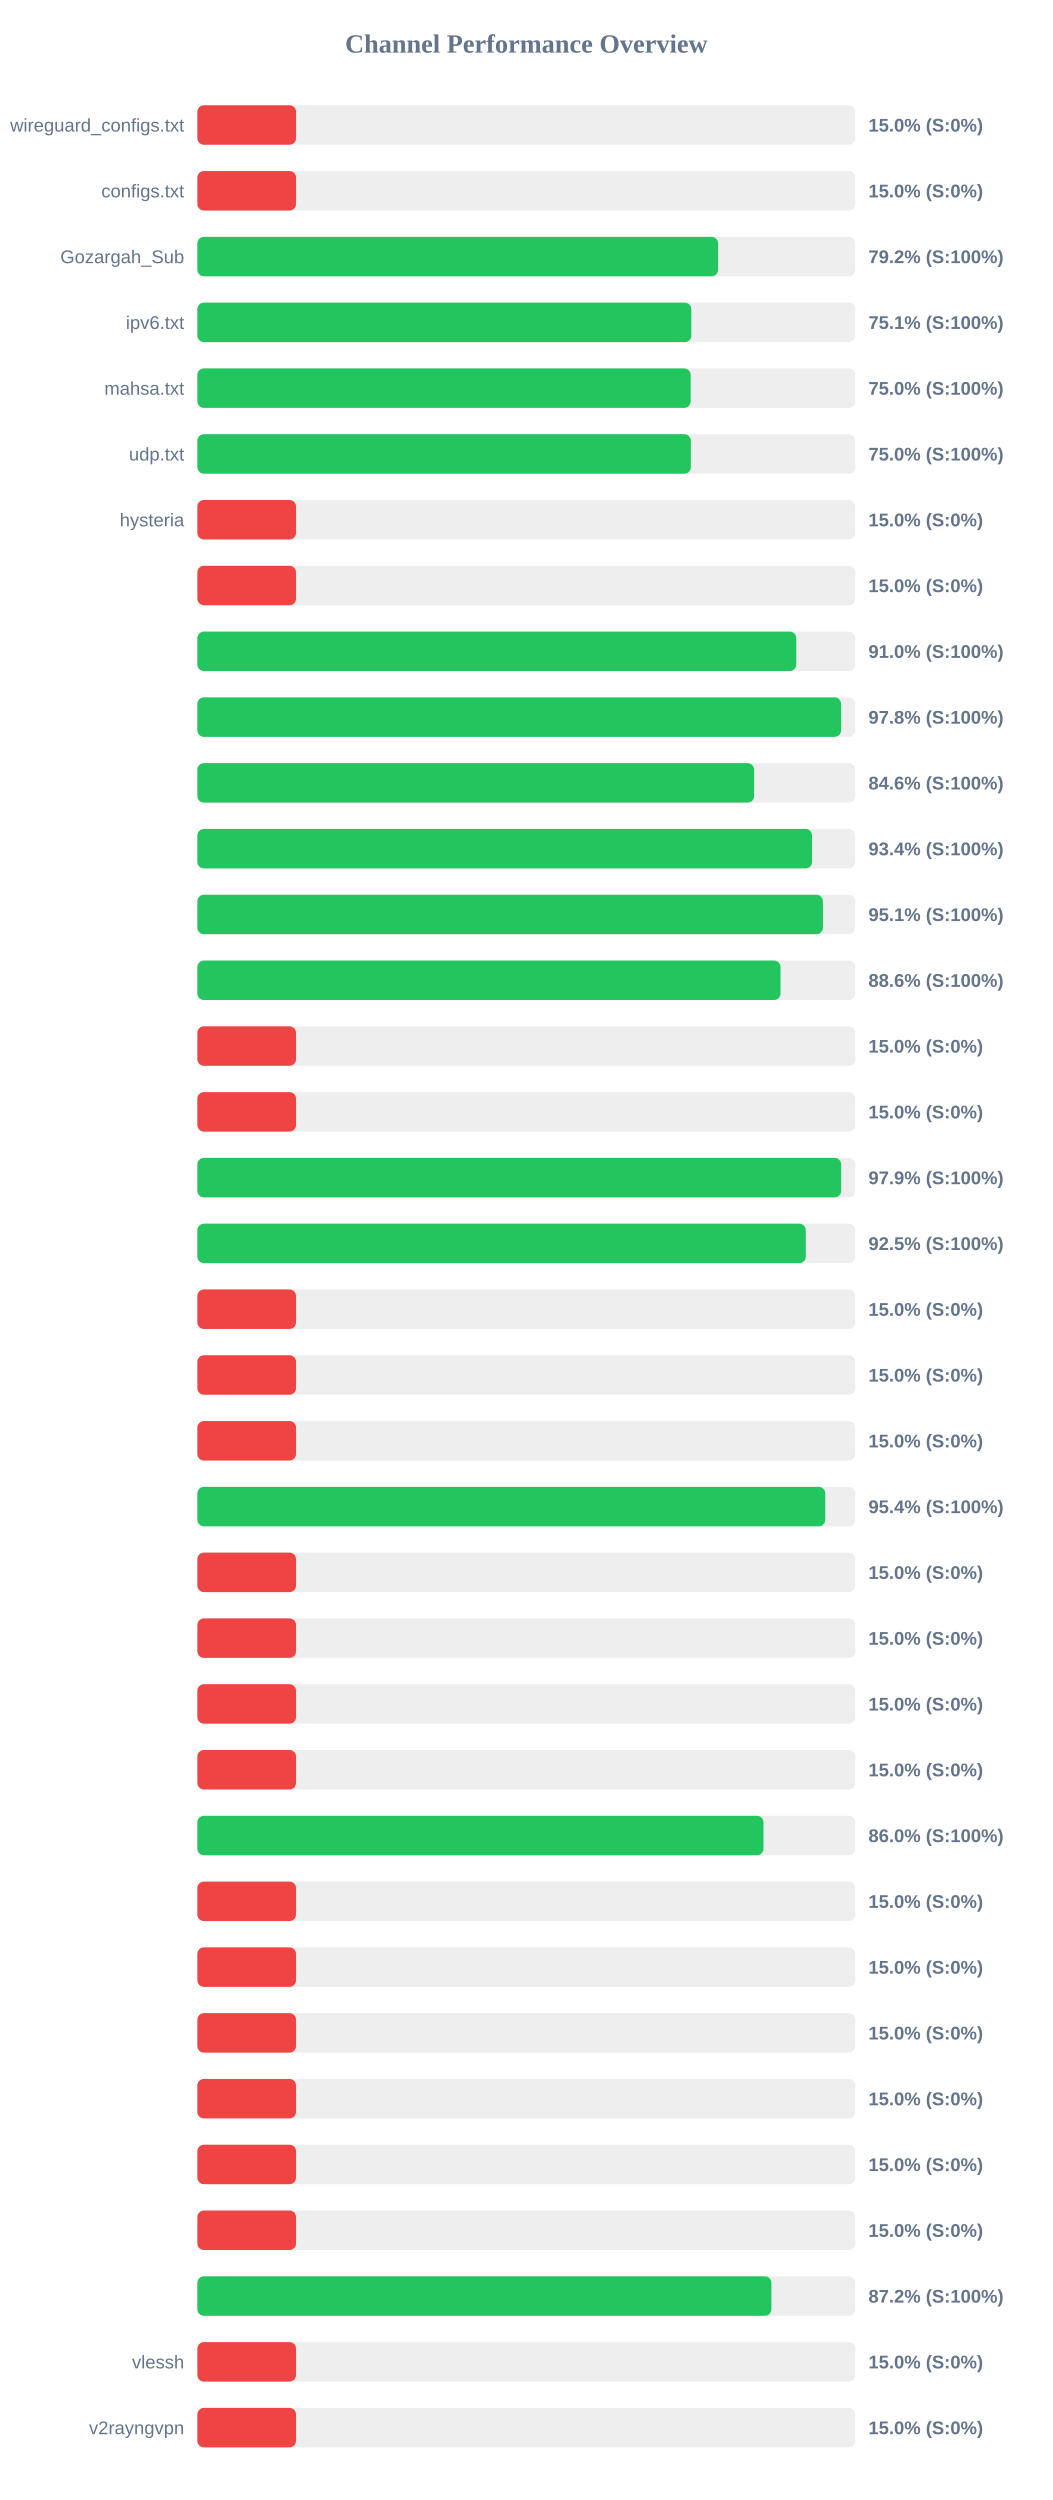
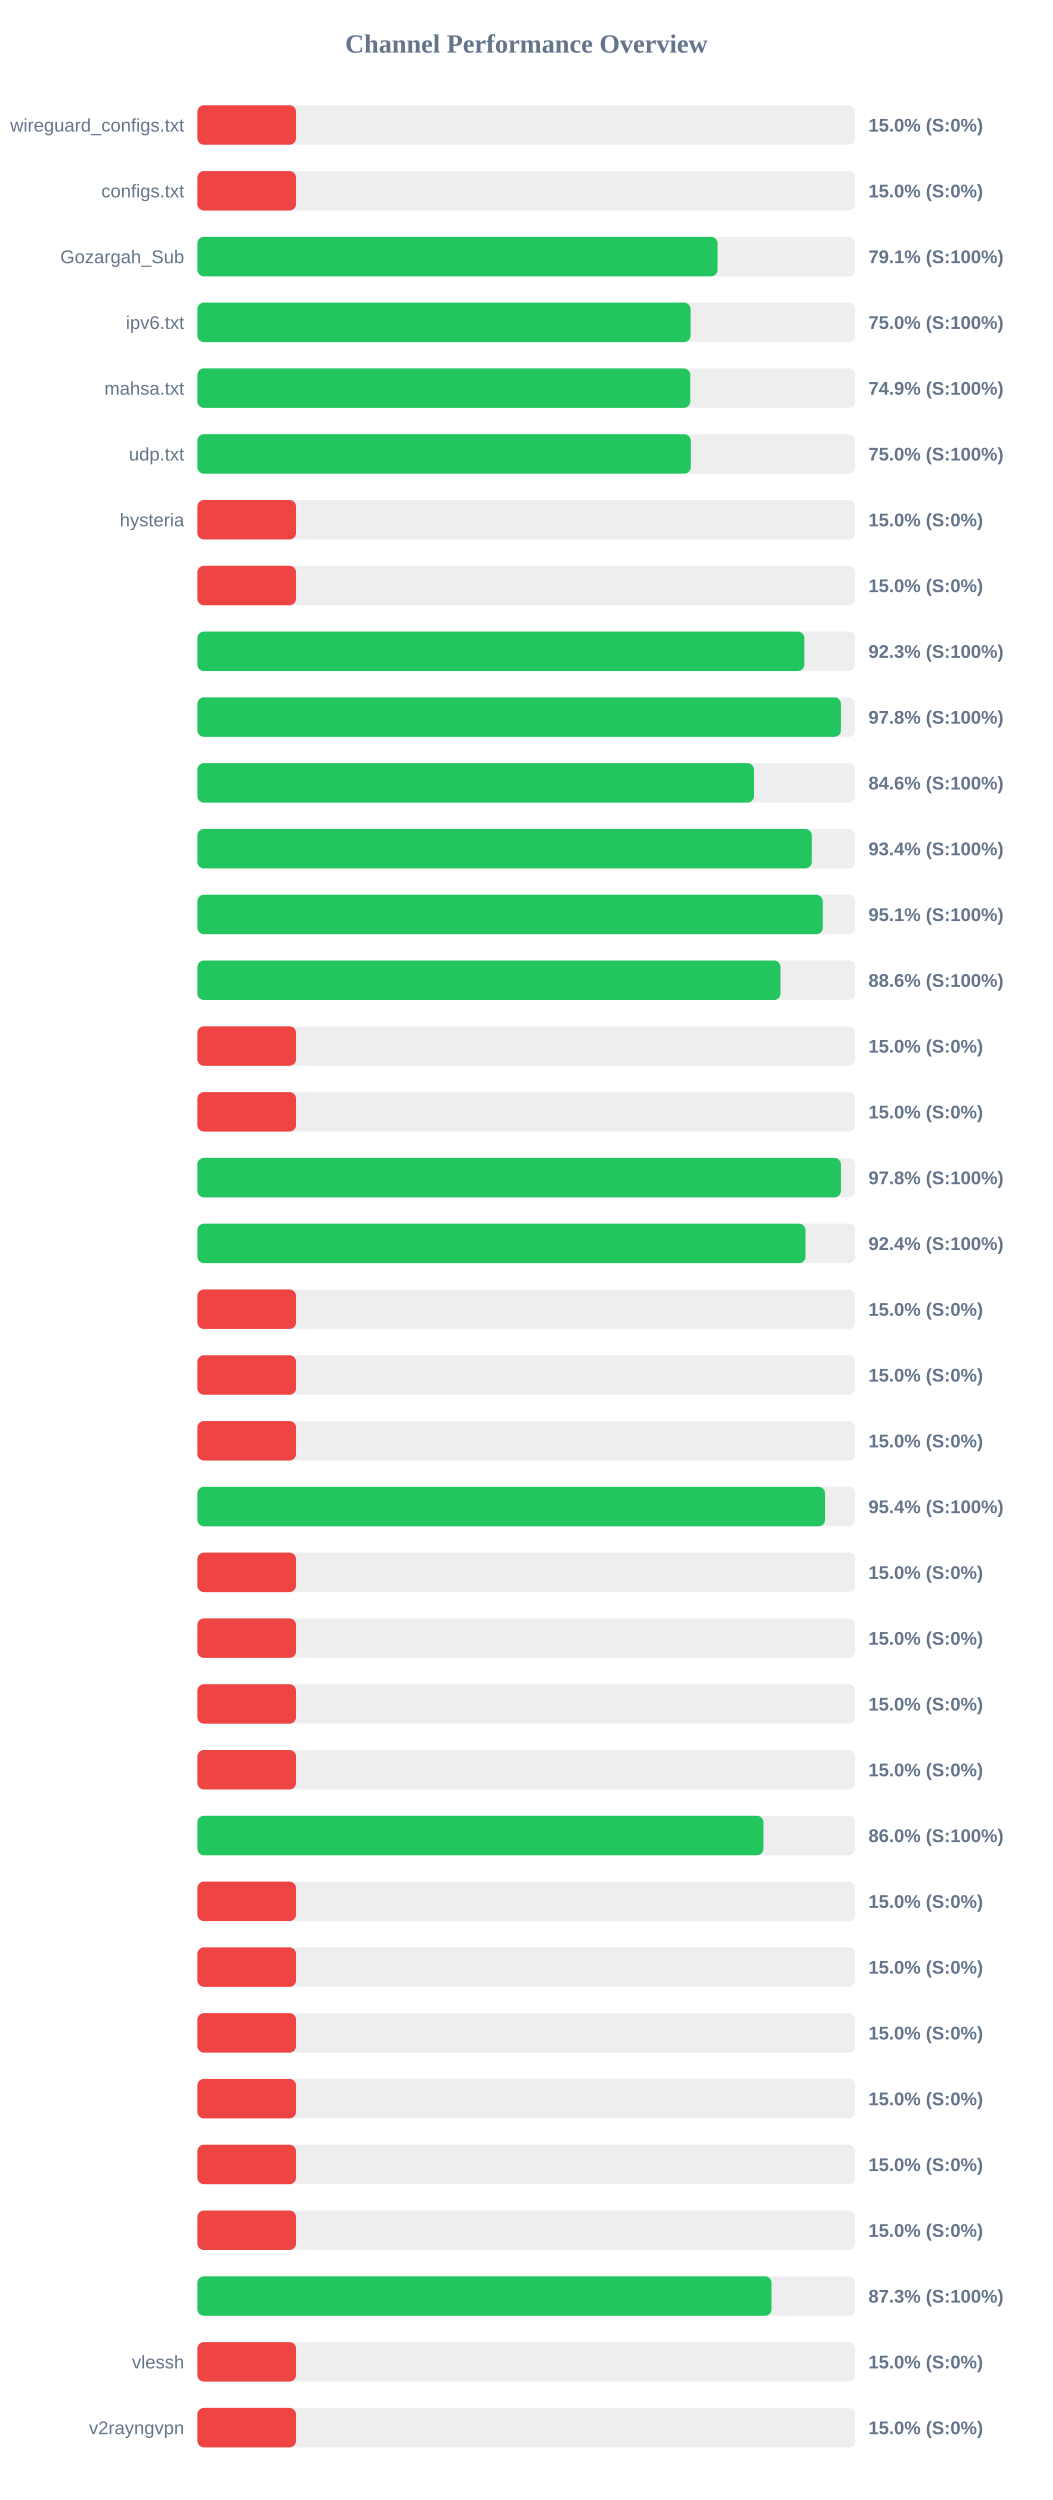
<svg xmlns="http://www.w3.org/2000/svg" width="800" height="1900" version="1.1">
  <style>
        .row { font: 14px Arial; fill: #64748b; }
        .score { font: bold 14px Arial; fill: #64748b; }
    </style>
  <text x="400" y="40" text-anchor="middle" font-size="20px" font-weight="bold" fill="#64748b">Channel Performance Overview</text>
  <rect x="150" y="80" width="500" height="30" fill="#eee" rx="5" />
  <rect x="150" y="80" width="75.0" height="30" fill="#ef4444" rx="5" />
  <text x="140" y="100" text-anchor="end" class="row">wireguard_configs.txt</text>
  <text x="660" y="100" text-anchor="start" class="score">15.0% (S:0%)</text>
  <rect x="150" y="130" width="500" height="30" fill="#eee" rx="5" />
  <rect x="150" y="130" width="75.0" height="30" fill="#ef4444" rx="5" />
  <text x="140" y="150" text-anchor="end" class="row">configs.txt</text>
  <text x="660" y="150" text-anchor="start" class="score">15.0% (S:0%)</text>
  <rect x="150" y="180" width="500" height="30" fill="#eee" rx="5" />
-   <rect x="150" y="180" width="395.75" height="30" fill="#22c55e" rx="5" />
+   <rect x="150" y="180" width="395.35" height="30" fill="#22c55e" rx="5" />
  <text x="140" y="200" text-anchor="end" class="row">Gozargah_Sub</text>
-   <text x="660" y="200" text-anchor="start" class="score">79.2% (S:100%)</text>
+   <text x="660" y="200" text-anchor="start" class="score">79.1% (S:100%)</text>
  <rect x="150" y="230" width="500" height="30" fill="#eee" rx="5" />
-   <rect x="150" y="230" width="375.4" height="30" fill="#22c55e" rx="5" />
+   <rect x="150" y="230" width="374.85" height="30" fill="#22c55e" rx="5" />
  <text x="140" y="250" text-anchor="end" class="row">ipv6.txt</text>
-   <text x="660" y="250" text-anchor="start" class="score">75.1% (S:100%)</text>
+   <text x="660" y="250" text-anchor="start" class="score">75.0% (S:100%)</text>
  <rect x="150" y="280" width="500" height="30" fill="#eee" rx="5" />
-   <rect x="150" y="280" width="374.9" height="30" fill="#22c55e" rx="5" />
+   <rect x="150" y="280" width="374.6" height="30" fill="#22c55e" rx="5" />
  <text x="140" y="300" text-anchor="end" class="row">mahsa.txt</text>
-   <text x="660" y="300" text-anchor="start" class="score">75.0% (S:100%)</text>
+   <text x="660" y="300" text-anchor="start" class="score">74.9% (S:100%)</text>
  <rect x="150" y="330" width="500" height="30" fill="#eee" rx="5" />
-   <rect x="150" y="330" width="375.05" height="30" fill="#22c55e" rx="5" />
+   <rect x="150" y="330" width="375.0" height="30" fill="#22c55e" rx="5" />
  <text x="140" y="350" text-anchor="end" class="row">udp.txt</text>
  <text x="660" y="350" text-anchor="start" class="score">75.0% (S:100%)</text>
  <rect x="150" y="380" width="500" height="30" fill="#eee" rx="5" />
  <rect x="150" y="380" width="75.0" height="30" fill="#ef4444" rx="5" />
  <text x="140" y="400" text-anchor="end" class="row">hysteria</text>
  <text x="660" y="400" text-anchor="start" class="score">15.0% (S:0%)</text>
  <rect x="150" y="430" width="500" height="30" fill="#eee" rx="5" />
  <rect x="150" y="430" width="75.0" height="30" fill="#ef4444" rx="5" />
  <text x="140" y="450" text-anchor="end" class="row" />
  <text x="660" y="450" text-anchor="start" class="score">15.0% (S:0%)</text>
  <rect x="150" y="480" width="500" height="30" fill="#eee" rx="5" />
-   <rect x="150" y="480" width="455.15" height="30" fill="#22c55e" rx="5" />
+   <rect x="150" y="480" width="461.3" height="30" fill="#22c55e" rx="5" />
  <text x="140" y="500" text-anchor="end" class="row" />
-   <text x="660" y="500" text-anchor="start" class="score">91.0% (S:100%)</text>
+   <text x="660" y="500" text-anchor="start" class="score">92.3% (S:100%)</text>
  <rect x="150" y="530" width="500" height="30" fill="#eee" rx="5" />
-   <rect x="150" y="530" width="489.25" height="30" fill="#22c55e" rx="5" />
+   <rect x="150" y="530" width="489.1" height="30" fill="#22c55e" rx="5" />
  <text x="140" y="550" text-anchor="end" class="row" />
  <text x="660" y="550" text-anchor="start" class="score">97.8% (S:100%)</text>
  <rect x="150" y="580" width="500" height="30" fill="#eee" rx="5" />
-   <rect x="150" y="580" width="423.15" height="30" fill="#22c55e" rx="5" />
+   <rect x="150" y="580" width="423.05" height="30" fill="#22c55e" rx="5" />
  <text x="140" y="600" text-anchor="end" class="row" />
  <text x="660" y="600" text-anchor="start" class="score">84.6% (S:100%)</text>
  <rect x="150" y="630" width="500" height="30" fill="#eee" rx="5" />
-   <rect x="150" y="630" width="467.15" height="30" fill="#22c55e" rx="5" />
+   <rect x="150" y="630" width="466.95" height="30" fill="#22c55e" rx="5" />
  <text x="140" y="650" text-anchor="end" class="row" />
  <text x="660" y="650" text-anchor="start" class="score">93.4% (S:100%)</text>
  <rect x="150" y="680" width="500" height="30" fill="#eee" rx="5" />
-   <rect x="150" y="680" width="475.4" height="30" fill="#22c55e" rx="5" />
+   <rect x="150" y="680" width="475.3" height="30" fill="#22c55e" rx="5" />
  <text x="140" y="700" text-anchor="end" class="row" />
  <text x="660" y="700" text-anchor="start" class="score">95.1% (S:100%)</text>
  <rect x="150" y="730" width="500" height="30" fill="#eee" rx="5" />
  <rect x="150" y="730" width="443.2" height="30" fill="#22c55e" rx="5" />
  <text x="140" y="750" text-anchor="end" class="row" />
  <text x="660" y="750" text-anchor="start" class="score">88.6% (S:100%)</text>
  <rect x="150" y="780" width="500" height="30" fill="#eee" rx="5" />
  <rect x="150" y="780" width="75.0" height="30" fill="#ef4444" rx="5" />
  <text x="140" y="800" text-anchor="end" class="row" />
  <text x="660" y="800" text-anchor="start" class="score">15.0% (S:0%)</text>
  <rect x="150" y="830" width="500" height="30" fill="#eee" rx="5" />
  <rect x="150" y="830" width="75.0" height="30" fill="#ef4444" rx="5" />
  <text x="140" y="850" text-anchor="end" class="row" />
  <text x="660" y="850" text-anchor="start" class="score">15.0% (S:0%)</text>
  <rect x="150" y="880" width="500" height="30" fill="#eee" rx="5" />
-   <rect x="150" y="880" width="489.3" height="30" fill="#22c55e" rx="5" />
+   <rect x="150" y="880" width="489.1" height="30" fill="#22c55e" rx="5" />
  <text x="140" y="900" text-anchor="end" class="row" />
-   <text x="660" y="900" text-anchor="start" class="score">97.9% (S:100%)</text>
+   <text x="660" y="900" text-anchor="start" class="score">97.8% (S:100%)</text>
  <rect x="150" y="930" width="500" height="30" fill="#eee" rx="5" />
-   <rect x="150" y="930" width="462.4" height="30" fill="#22c55e" rx="5" />
+   <rect x="150" y="930" width="462.2" height="30" fill="#22c55e" rx="5" />
  <text x="140" y="950" text-anchor="end" class="row" />
-   <text x="660" y="950" text-anchor="start" class="score">92.5% (S:100%)</text>
+   <text x="660" y="950" text-anchor="start" class="score">92.4% (S:100%)</text>
  <rect x="150" y="980" width="500" height="30" fill="#eee" rx="5" />
  <rect x="150" y="980" width="75.0" height="30" fill="#ef4444" rx="5" />
  <text x="140" y="1000" text-anchor="end" class="row" />
  <text x="660" y="1000" text-anchor="start" class="score">15.0% (S:0%)</text>
  <rect x="150" y="1030" width="500" height="30" fill="#eee" rx="5" />
  <rect x="150" y="1030" width="75.0" height="30" fill="#ef4444" rx="5" />
  <text x="140" y="1050" text-anchor="end" class="row" />
  <text x="660" y="1050" text-anchor="start" class="score">15.0% (S:0%)</text>
  <rect x="150" y="1080" width="500" height="30" fill="#eee" rx="5" />
  <rect x="150" y="1080" width="75.0" height="30" fill="#ef4444" rx="5" />
  <text x="140" y="1100" text-anchor="end" class="row" />
  <text x="660" y="1100" text-anchor="start" class="score">15.0% (S:0%)</text>
  <rect x="150" y="1130" width="500" height="30" fill="#eee" rx="5" />
-   <rect x="150" y="1130" width="477.2" height="30" fill="#22c55e" rx="5" />
+   <rect x="150" y="1130" width="477.05" height="30" fill="#22c55e" rx="5" />
  <text x="140" y="1150" text-anchor="end" class="row" />
  <text x="660" y="1150" text-anchor="start" class="score">95.4% (S:100%)</text>
  <rect x="150" y="1180" width="500" height="30" fill="#eee" rx="5" />
  <rect x="150" y="1180" width="75.0" height="30" fill="#ef4444" rx="5" />
  <text x="140" y="1200" text-anchor="end" class="row" />
  <text x="660" y="1200" text-anchor="start" class="score">15.0% (S:0%)</text>
  <rect x="150" y="1230" width="500" height="30" fill="#eee" rx="5" />
  <rect x="150" y="1230" width="75.0" height="30" fill="#ef4444" rx="5" />
  <text x="140" y="1250" text-anchor="end" class="row" />
  <text x="660" y="1250" text-anchor="start" class="score">15.0% (S:0%)</text>
  <rect x="150" y="1280" width="500" height="30" fill="#eee" rx="5" />
  <rect x="150" y="1280" width="75.0" height="30" fill="#ef4444" rx="5" />
  <text x="140" y="1300" text-anchor="end" class="row" />
  <text x="660" y="1300" text-anchor="start" class="score">15.0% (S:0%)</text>
  <rect x="150" y="1330" width="500" height="30" fill="#eee" rx="5" />
  <rect x="150" y="1330" width="75.0" height="30" fill="#ef4444" rx="5" />
  <text x="140" y="1350" text-anchor="end" class="row" />
  <text x="660" y="1350" text-anchor="start" class="score">15.0% (S:0%)</text>
  <rect x="150" y="1380" width="500" height="30" fill="#eee" rx="5" />
-   <rect x="150" y="1380" width="430.25" height="30" fill="#22c55e" rx="5" />
+   <rect x="150" y="1380" width="430.2" height="30" fill="#22c55e" rx="5" />
  <text x="140" y="1400" text-anchor="end" class="row" />
  <text x="660" y="1400" text-anchor="start" class="score">86.0% (S:100%)</text>
  <rect x="150" y="1430" width="500" height="30" fill="#eee" rx="5" />
  <rect x="150" y="1430" width="75.0" height="30" fill="#ef4444" rx="5" />
  <text x="140" y="1450" text-anchor="end" class="row" />
  <text x="660" y="1450" text-anchor="start" class="score">15.0% (S:0%)</text>
  <rect x="150" y="1480" width="500" height="30" fill="#eee" rx="5" />
  <rect x="150" y="1480" width="75.0" height="30" fill="#ef4444" rx="5" />
  <text x="140" y="1500" text-anchor="end" class="row" />
  <text x="660" y="1500" text-anchor="start" class="score">15.0% (S:0%)</text>
  <rect x="150" y="1530" width="500" height="30" fill="#eee" rx="5" />
  <rect x="150" y="1530" width="75.0" height="30" fill="#ef4444" rx="5" />
  <text x="140" y="1550" text-anchor="end" class="row" />
  <text x="660" y="1550" text-anchor="start" class="score">15.0% (S:0%)</text>
  <rect x="150" y="1580" width="500" height="30" fill="#eee" rx="5" />
  <rect x="150" y="1580" width="75.0" height="30" fill="#ef4444" rx="5" />
  <text x="140" y="1600" text-anchor="end" class="row" />
  <text x="660" y="1600" text-anchor="start" class="score">15.0% (S:0%)</text>
  <rect x="150" y="1630" width="500" height="30" fill="#eee" rx="5" />
  <rect x="150" y="1630" width="75.0" height="30" fill="#ef4444" rx="5" />
  <text x="140" y="1650" text-anchor="end" class="row" />
  <text x="660" y="1650" text-anchor="start" class="score">15.0% (S:0%)</text>
  <rect x="150" y="1680" width="500" height="30" fill="#eee" rx="5" />
  <rect x="150" y="1680" width="75.0" height="30" fill="#ef4444" rx="5" />
  <text x="140" y="1700" text-anchor="end" class="row" />
  <text x="660" y="1700" text-anchor="start" class="score">15.0% (S:0%)</text>
  <rect x="150" y="1730" width="500" height="30" fill="#eee" rx="5" />
-   <rect x="150" y="1730" width="436.25" height="30" fill="#22c55e" rx="5" />
+   <rect x="150" y="1730" width="436.35" height="30" fill="#22c55e" rx="5" />
  <text x="140" y="1750" text-anchor="end" class="row" />
-   <text x="660" y="1750" text-anchor="start" class="score">87.2% (S:100%)</text>
+   <text x="660" y="1750" text-anchor="start" class="score">87.3% (S:100%)</text>
  <rect x="150" y="1780" width="500" height="30" fill="#eee" rx="5" />
  <rect x="150" y="1780" width="75.0" height="30" fill="#ef4444" rx="5" />
  <text x="140" y="1800" text-anchor="end" class="row">vlessh</text>
  <text x="660" y="1800" text-anchor="start" class="score">15.0% (S:0%)</text>
  <rect x="150" y="1830" width="500" height="30" fill="#eee" rx="5" />
  <rect x="150" y="1830" width="75.0" height="30" fill="#ef4444" rx="5" />
  <text x="140" y="1850" text-anchor="end" class="row">v2rayngvpn</text>
  <text x="660" y="1850" text-anchor="start" class="score">15.0% (S:0%)</text>
</svg>
